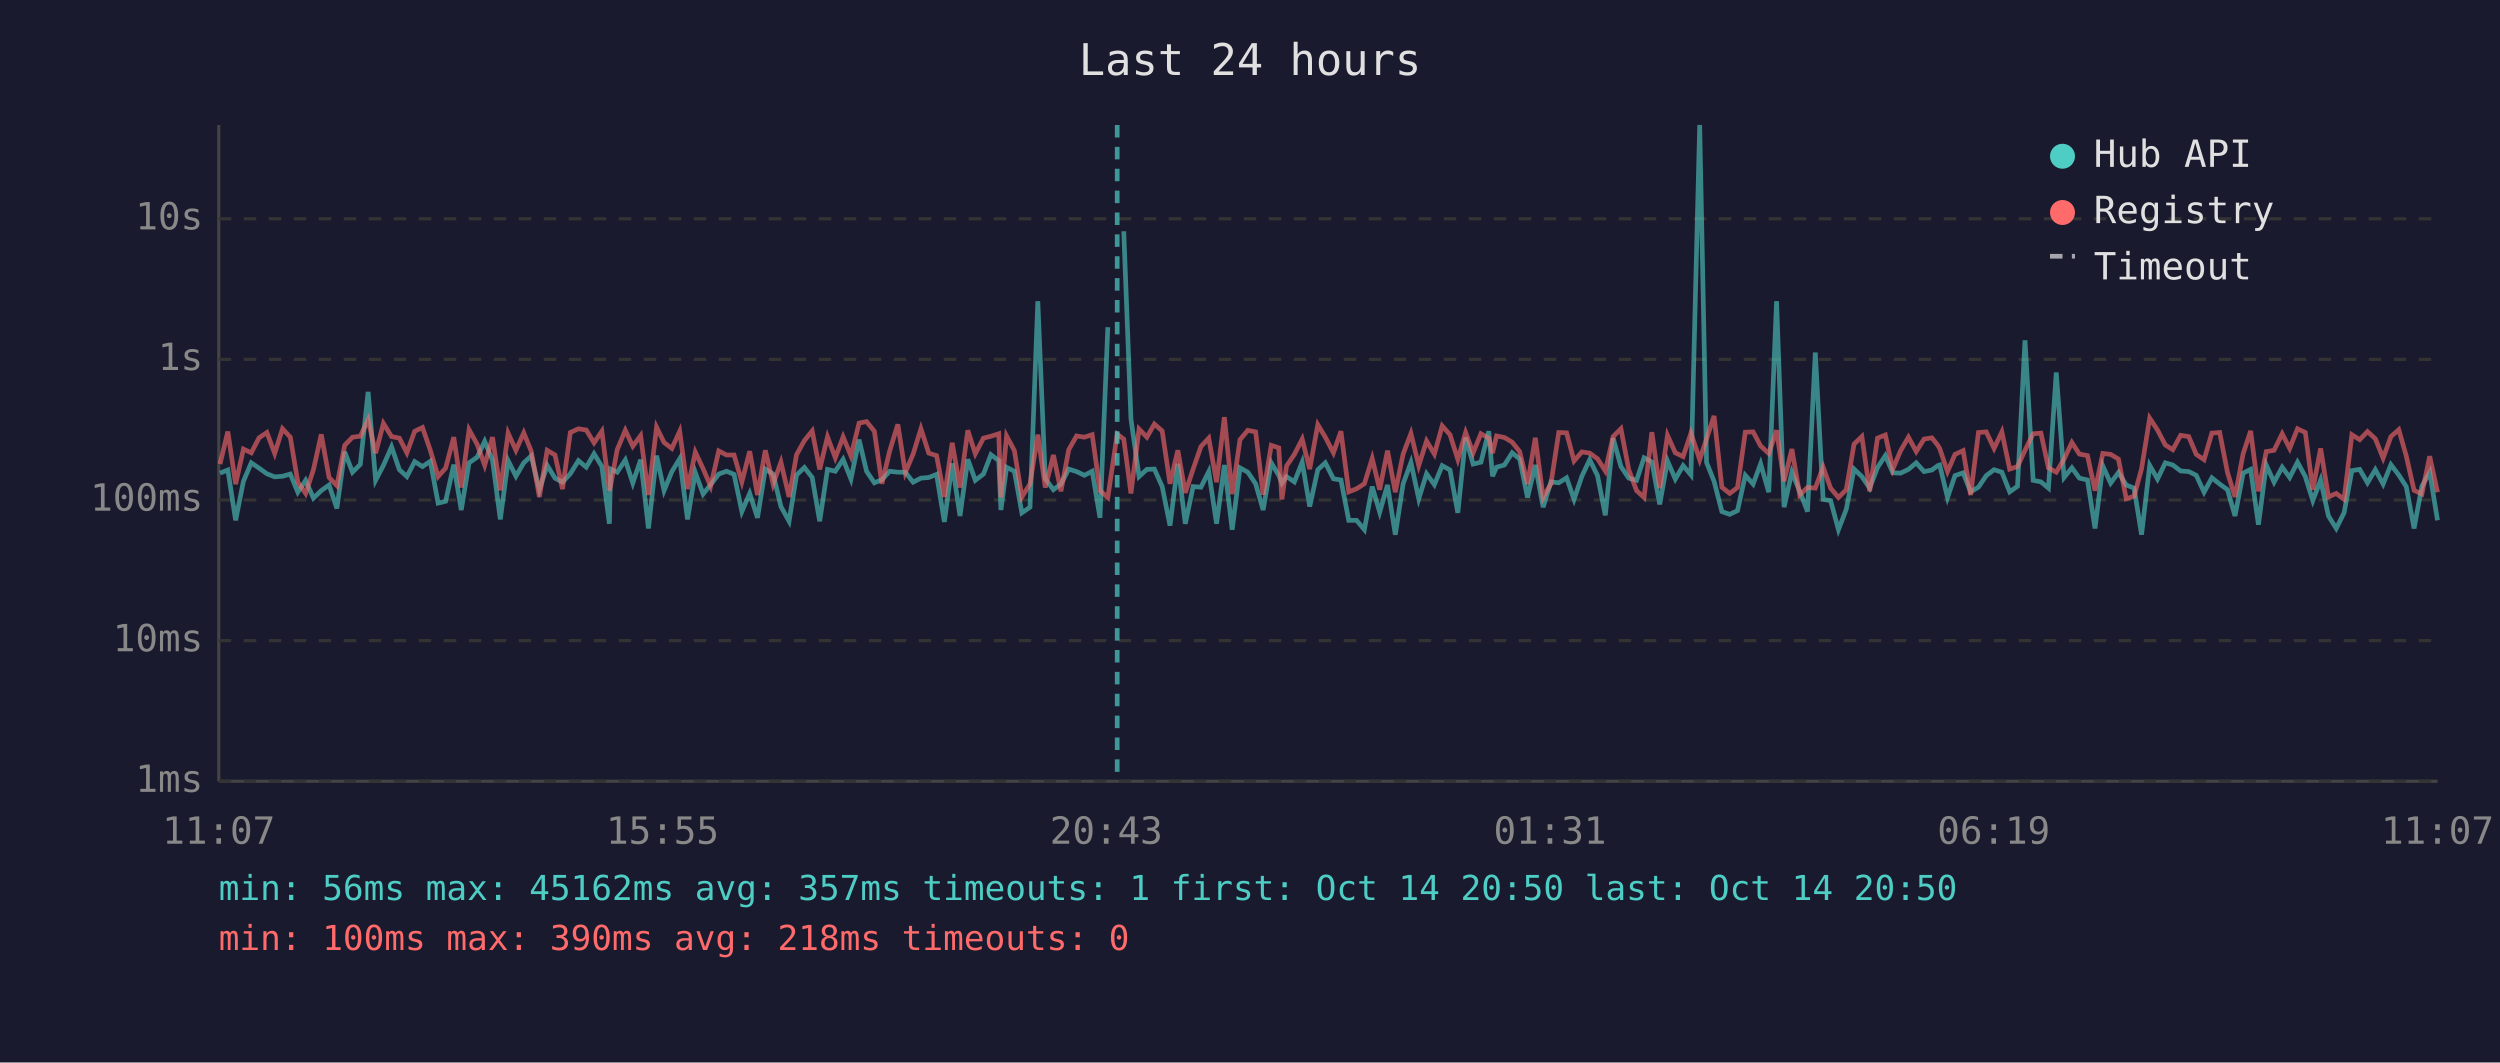
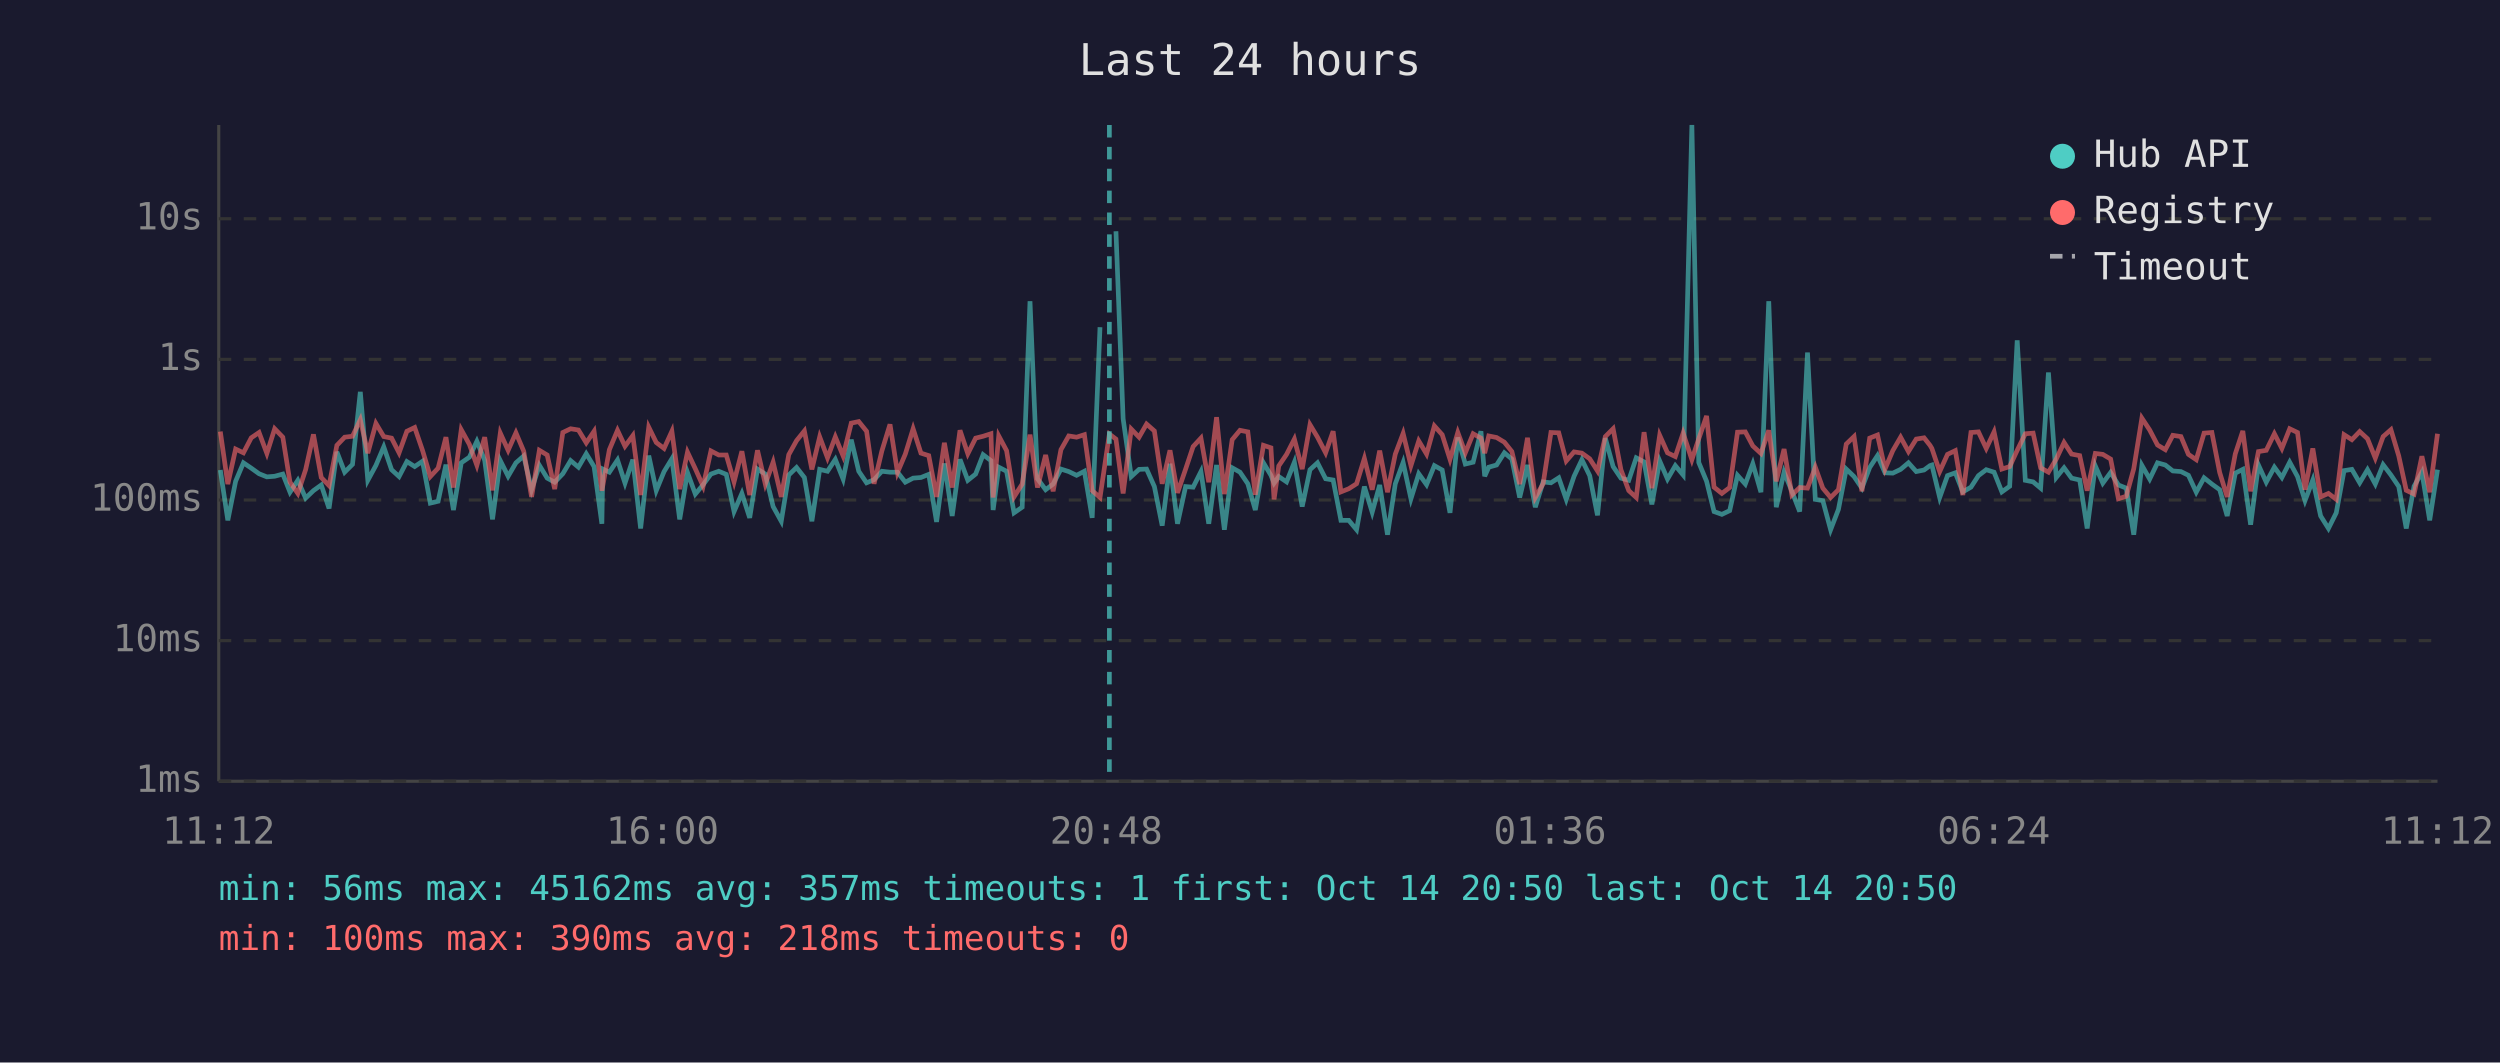
<svg xmlns="http://www.w3.org/2000/svg" viewBox="0 0 800 340" font-family="monospace" font-size="12">
  <rect width="800" height="340" fill="#1a1a2e" />
  <text x="400" y="24" fill="#e0e0e0" font-size="14" text-anchor="middle">Last 24 hours</text>
  <line x1="70" y1="40" x2="70" y2="250" stroke="#444" stroke-width="1" />
  <line x1="70" y1="250" x2="780" y2="250" stroke="#444" stroke-width="1" />
  <line x1="70" y1="250" x2="780" y2="250" stroke="#333" stroke-width="1" stroke-dasharray="4" />
  <text x="65" y="250" fill="#888" text-anchor="end" dominant-baseline="middle">1ms</text>
  <line x1="70" y1="205" x2="780" y2="205" stroke="#333" stroke-width="1" stroke-dasharray="4" />
  <text x="65" y="205" fill="#888" text-anchor="end" dominant-baseline="middle">10ms</text>
  <line x1="70" y1="160" x2="780" y2="160" stroke="#333" stroke-width="1" stroke-dasharray="4" />
  <text x="65" y="160" fill="#888" text-anchor="end" dominant-baseline="middle">100ms</text>
  <line x1="70" y1="115" x2="780" y2="115" stroke="#333" stroke-width="1" stroke-dasharray="4" />
  <text x="65" y="115" fill="#888" text-anchor="end" dominant-baseline="middle">1s</text>
  <line x1="70" y1="70" x2="780" y2="70" stroke="#333" stroke-width="1" stroke-dasharray="4" />
  <text x="65" y="70" fill="#888" text-anchor="end" dominant-baseline="middle">10s</text>
-   <text x="70" y="270" fill="#888" text-anchor="middle">11:07</text>
-   <text x="212" y="270" fill="#888" text-anchor="middle">15:55</text>
-   <text x="354" y="270" fill="#888" text-anchor="middle">20:43</text>
-   <text x="496" y="270" fill="#888" text-anchor="middle">01:31</text>
-   <text x="638" y="270" fill="#888" text-anchor="middle">06:19</text>
-   <text x="780" y="270" fill="#888" text-anchor="middle">11:07</text>
-   <polyline points="70.4,151.4 72.9,150.4 75.4,166.5 77.9,154.0 80.4,148.1 82.9,149.8 85.4,151.6 87.9,152.6 90.4,152.4 92.9,151.7 95.3,157.5 97.8,153.7 100.3,159.4 102.8,157.0 105.3,155.2 107.8,162.7 110.3,144.6 112.8,151.1 115.3,148.6 117.8,125.4 120.2,153.7 122.7,148.9 125.3,143.0 127.8,150.3 130.2,152.5 132.7,147.7 135.2,149.3 137.7,147.6 140.2,161.0 142.6,160.4 145.2,148.7 147.6,163.2 150.1,148.1 152.7,146.3 155.1,141.2 157.6,147.3 160.1,166.2 162.6,147.4 165.1,152.4 167.6,148.1 170.0,145.9 172.6,156.7 175.1,148.9 177.6,153.0 180.0,154.3 182.5,151.6 185.1,147.4 187.6,149.5 190.1,145.2 192.6,149.3 195.0,167.6 195.4,150.1 197.5,151.1 200.1,147.2 202.5,154.6 205.0,147.1 207.5,169.1 210.1,145.8 212.5,157.0 215.0,150.9 217.5,146.8 220.0,166.2 222.5,151.2 225.0,158.1 227.4,155.1 230.0,151.7 232.5,150.8 234.9,151.8 237.4,163.7 239.9,157.9 242.4,165.7 244.9,150.1 247.4,151.7 249.9,162.1 252.5,166.8 254.9,152.0 257.4,149.6 259.9,152.8 262.3,166.8 264.8,150.2 267.3,150.8 269.8,147.0 272.3,153.3 274.9,140.7 277.3,150.8 279.8,154.5 282.2,153.5 284.7,150.8 287.3,151.1 289.7,151.1 292.2,154.3 294.7,153.0 297.2,152.8 299.7,151.8 302.2,167.0 304.7,148.3 307.2,165.1 309.7,147.0 312.1,153.7 314.7,151.7 317.1,145.5 319.6,147.4 320.3,163.2 322.1,149.5 324.6,150.8 327.0,164.1 329.6,162.3 332.1,96.4 334.5,153.2 337.1,156.7 339.5,154.9 342.0,150.1 344.5,150.9 347.0,152.1 349.5,150.8 352.0,165.7 354.5,104.7" fill="none" stroke="#4ecdc4" stroke-width="1.5" opacity="0.6" />
-   <polyline points="359.6,74.0 361.9,134.0 364.5,152.5 367.0,150.2 369.4,150.1 371.9,155.7 374.4,168.2 376.9,148.4 379.3,167.6 381.8,155.7 384.3,155.9 386.8,150.9 389.3,167.6 391.8,148.8 394.3,169.5 396.8,149.7 399.3,151.1 401.8,154.8 404.2,163.2 406.8,148.1 409.2,152.1 410.2,154.6 411.7,152.5 414.2,154.2 416.7,147.9 419.1,162.1 421.7,150.3 424.1,148.1 426.7,153.2 429.1,153.6 431.6,166.5 434.1,166.5 436.6,169.5 439.1,155.7 441.5,163.9 444.0,155.2 446.5,171.1 449.0,154.8 451.5,148.0 454.0,159.6 456.5,151.6 459.0,155.1 461.5,149.0 464.0,150.4 466.5,164.1 469.0,140.0 471.4,148.5 473.9,147.9 476.4,138.0 477.6,152.4 478.9,149.5 481.4,148.8 483.9,144.9 486.3,146.9 488.8,159.2 491.3,148.8 493.8,162.3 496.3,154.2 498.8,154.5 501.3,152.9 503.7,159.8 506.2,152.4 508.7,147.1 511.2,152.2 513.7,164.9 516.2,140.2 518.7,149.3 521.2,153.0 523.7,153.7 526.1,146.5 528.6,147.8 531.1,161.4 533.6,147.5 536.1,153.3 538.6,149.0 541.1,152.0 543.9,40.0 546.1,148.0 548.5,154.0 551.0,163.7 553.5,164.6 556.0,163.4 558.5,152.1 561.0,154.9 563.4,148.4 566.0,157.5 568.5,96.4 570.9,162.3 573.4,151.1 575.9,157.2 578.4,163.7 580.9,112.8 583.4,159.8 585.8,160.2 588.3,169.5 590.8,163.0 593.3,150.1 595.8,152.5 598.3,156.2 600.8,149.6 603.3,145.8 605.7,151.3 608.2,151.4 610.7,150.2 613.2,148.1 615.7,150.9 618.2,150.4 620.1,149.0 620.7,148.8 623.2,159.2 625.6,152.2 628.2,151.3 630.6,157.4 633.1,155.9 635.6,152.2 638.1,150.3 640.6,151.1 643.1,157.4 645.6,155.6 648.0,108.9 650.6,153.7 653.1,154.2 655.5,156.2 658.0,119.2 660.5,152.8 663.0,149.7 665.4,153.0 668.0,153.6 670.4,169.1 672.9,149.1 675.4,154.6 677.9,151.2 680.4,155.2 682.9,156.2 685.3,171.1 687.9,148.9 690.4,153.3 692.9,148.1 695.3,148.8 697.8,150.7 700.4,150.9 702.8,152.1 705.3,157.5 707.8,152.9 710.3,154.9 712.8,156.7 715.2,165.1 717.8,151.4 720.2,150.2 722.7,167.9 725.2,148.8 727.7,154.3 730.3,149.5 732.7,152.8 735.2,147.9 737.7,152.5 740.1,160.2 742.6,153.6 745.1,165.1 747.6,169.1 750.1,164.1 752.6,150.6 755.1,150.2 757.6,154.5 760.1,150.3 762.6,154.9 765.1,148.7 767.6,152.0 770.0,155.7 772.5,169.1 775.0,155.6 777.5,151.1 780.0,166.5" fill="none" stroke="#4ecdc4" stroke-width="1.5" opacity="0.6" />
-   <polyline points="70.4,148.5 72.9,138.1 75.4,154.9 77.9,143.7 80.4,144.9 82.9,140.1 85.4,138.4 87.9,145.1 90.4,137.2 92.9,139.9 95.3,154.3 97.8,157.9 100.3,150.3 102.8,139.0 105.3,152.8 107.8,155.4 110.3,142.5 112.8,139.9 115.3,139.6 117.8,134.3 120.2,145.0 122.7,135.5 125.3,139.7 127.8,140.2 130.2,144.9 132.7,138.0 135.2,136.8 137.7,144.1 140.2,152.5 142.6,149.8 145.2,139.9 147.6,156.0 150.1,137.5 152.7,142.2 155.1,148.9 157.6,139.9 160.1,156.9 162.6,138.6 165.1,144.1 167.6,138.5 170.0,144.4 172.6,159.0 175.1,144.1 177.6,145.6 180.0,156.5 182.5,138.4 185.1,137.2 187.6,137.6 190.1,141.7 192.6,138.0 195.0,157.0 195.4,155.4 197.5,143.9 200.1,137.7 202.5,142.8 205.0,139.4 207.5,158.4 210.1,136.7 212.5,141.6 215.0,143.5 217.5,138.0 220.0,156.5 222.5,144.7 225.0,150.0 227.4,155.6 230.0,144.3 232.5,145.6 234.9,145.6 237.4,154.2 239.9,144.4 242.4,158.4 244.9,144.1 247.4,154.9 249.9,147.9 252.5,159.0 254.9,145.5 257.4,141.0 259.9,137.9 262.3,150.2 264.8,139.8 267.3,146.5 269.8,139.8 272.3,145.9 274.9,135.4 277.3,134.9 279.8,138.0 282.2,154.8 284.7,144.3 287.3,135.8 289.7,151.2 292.2,145.3 294.7,137.2 297.2,145.0 299.7,145.8 302.2,159.0 304.7,141.7 307.2,156.0 309.7,137.7 312.1,145.2 314.7,140.2 317.1,139.6 319.6,138.8 320.3,159.2 322.1,139.5 324.6,144.2 327.0,159.0 329.6,154.9 332.1,139.1 334.5,156.0 337.1,145.6 339.5,157.2 342.0,143.9 344.5,139.5 347.0,139.9 349.5,139.1 352.0,157.0 354.5,159.2 357.5,138.9 359.6,140.5 361.9,157.9 364.5,137.3 367.0,139.9 369.4,135.7 371.9,137.9 374.4,154.8 376.9,144.1 379.3,157.7 381.8,150.1 384.3,142.9 386.8,140.2 389.3,154.3 391.8,133.5 394.3,158.1 396.8,140.7 399.3,137.7 401.8,138.2 404.2,158.3 406.8,142.5 409.2,143.3 410.2,159.8 411.7,149.1 414.2,145.4 416.7,140.5 419.1,150.1 421.7,135.9 424.1,139.9 426.7,144.9 429.1,138.0 431.6,157.4 434.1,156.4 436.6,154.8 439.1,146.7 441.5,156.7 444.0,144.2 446.5,157.5 449.0,145.3 451.5,138.7 454.0,149.0 456.5,141.1 459.0,145.3 461.5,136.3 464.0,139.1 466.5,147.0 469.0,138.4 471.4,144.9 473.9,138.8 476.4,140.2 477.6,145.0 478.9,139.5 481.4,140.0 483.9,141.5 486.3,144.5 488.8,154.9 491.3,140.1 493.8,159.2 496.3,154.8 498.8,138.4 501.3,138.5 503.7,147.5 506.2,144.6 508.7,145.0 511.2,146.8 513.7,150.7 516.2,139.7 518.7,137.2 521.2,150.3 523.7,157.0 526.1,159.2 528.6,138.3 531.1,156.2 533.6,139.3 536.1,144.9 538.6,146.1 541.1,138.6 543.9,147.1 546.1,140.4 548.5,133.1 551.0,155.9 553.5,157.9 556.0,156.0 558.5,138.3 561.0,138.2 563.4,142.7 566.0,145.1 568.5,137.7 570.9,154.0 573.4,143.7 575.9,158.4 578.4,156.0 580.9,156.2 583.4,149.5 585.8,156.2 588.3,159.2 590.8,156.7 593.3,142.1 595.8,139.7 598.3,157.2 600.8,140.2 603.3,139.2 605.7,150.1 608.2,144.2 610.7,139.9 613.2,144.5 615.7,140.5 618.2,140.1 620.1,142.5 620.7,143.5 623.2,150.9 625.6,145.4 628.2,144.2 630.6,158.4 633.1,138.4 635.6,138.2 638.1,143.5 640.6,138.2 643.1,150.1 645.6,149.3 648.0,144.1 650.6,138.8 653.1,138.6 655.5,149.7 658.0,151.1 660.5,146.9 663.0,141.6 665.4,145.3 668.0,145.8 670.4,157.0 672.9,145.1 675.4,145.4 677.9,146.9 680.4,159.6 682.9,158.8 685.3,150.0 687.9,133.8 690.4,137.6 692.9,142.4 695.3,143.9 697.8,139.3 700.4,139.7 702.8,145.4 705.3,147.1 707.8,138.6 710.3,138.4 712.8,151.2 715.2,159.0 717.8,145.2 720.2,137.9 722.7,157.2 725.2,144.5 727.7,144.1 730.3,138.8 732.7,143.5 735.2,137.2 737.7,138.4 740.1,156.7 742.6,143.5 745.1,159.0 747.6,157.9 750.1,159.8 752.6,139.1 755.1,140.7 757.6,138.1 760.1,140.4 762.6,146.6 765.1,139.7 767.6,137.5 770.0,145.9 772.5,156.9 775.0,158.1 777.5,146.0 780.0,157.5" fill="none" stroke="#ff6b6b" stroke-width="1.5" opacity="0.6" />
-   <line x1="357.5" y1="40" x2="357.5" y2="250" stroke="#4ecdc4" stroke-width="1.5" stroke-dasharray="4,3" opacity="0.7" />
+   <text x="70" y="270" fill="#888" text-anchor="middle">11:12</text>
+   <text x="212" y="270" fill="#888" text-anchor="middle">16:00</text>
+   <text x="354" y="270" fill="#888" text-anchor="middle">20:48</text>
+   <text x="496" y="270" fill="#888" text-anchor="middle">01:36</text>
+   <text x="638" y="270" fill="#888" text-anchor="middle">06:24</text>
+   <text x="780" y="270" fill="#888" text-anchor="middle">11:12</text>
+   <polyline points="70.5,150.4 72.9,166.5 75.4,154.0 77.9,148.1 80.4,149.8 82.9,151.6 85.4,152.6 87.9,152.4 90.5,151.7 92.8,157.5 95.3,153.7 97.8,159.4 100.3,157.0 102.8,155.2 105.3,162.7 107.8,144.6 110.3,151.1 112.8,148.6 115.3,125.4 117.7,153.7 120.3,148.9 122.8,143.0 125.3,150.3 127.7,152.5 130.2,147.7 132.7,149.3 135.2,147.6 137.7,161.0 140.2,160.4 142.7,148.7 145.1,163.2 147.6,148.1 150.2,146.3 152.6,141.2 155.1,147.3 157.6,166.2 160.1,147.4 162.6,152.4 165.1,148.1 167.6,145.9 170.1,156.7 172.6,148.9 175.1,153.0 177.5,154.3 180.1,151.6 182.6,147.4 185.1,149.5 187.6,145.2 190.1,149.3 192.6,167.6 192.9,150.1 195.0,151.1 197.6,147.2 200.0,154.6 202.5,147.1 205.0,169.1 207.6,145.8 210.0,157.0 212.5,150.9 215.0,146.8 217.5,166.2 220.0,151.2 222.5,158.1 225.0,155.1 227.5,151.7 230.0,150.8 232.4,151.8 234.9,163.7 237.4,157.9 239.9,165.7 242.4,150.1 244.9,151.7 247.4,162.1 250.0,166.8 252.4,152.0 254.9,149.6 257.4,152.8 259.8,166.8 262.3,150.2 264.8,150.8 267.3,147.0 269.8,153.3 272.4,140.7 274.8,150.8 277.3,154.5 279.7,153.5 282.2,150.8 284.8,151.1 287.2,151.1 289.7,154.3 292.2,153.0 294.7,152.8 297.2,151.8 299.7,167.0 302.2,148.3 304.7,165.1 307.2,147.0 309.7,153.7 312.2,151.7 314.6,145.5 317.1,147.4 317.8,163.2 319.6,149.5 322.1,150.8 324.5,164.1 327.1,162.3 329.6,96.4 332.0,153.2 334.6,156.7 337.0,154.9 339.5,150.1 342.0,150.9 344.5,152.1 347.0,150.8 349.5,165.7 352.0,104.7" fill="none" stroke="#4ecdc4" stroke-width="1.5" opacity="0.6" />
+   <polyline points="357.1,74.0 359.4,134.0 362.0,152.5 364.5,150.2 366.9,150.1 369.4,155.7 371.9,168.2 374.4,148.4 376.8,167.6 379.4,155.7 381.8,155.9 384.3,150.9 386.8,167.6 389.3,148.8 391.8,169.5 394.3,149.7 396.8,151.1 399.3,154.8 401.7,163.2 404.3,148.1 406.7,152.1 407.7,154.6 409.2,152.5 411.7,154.2 414.2,147.9 416.7,162.1 419.2,150.3 421.6,148.1 424.2,153.2 426.6,153.6 429.1,166.5 431.6,166.5 434.1,169.5 436.6,155.7 439.1,163.9 441.5,155.2 444.0,171.1 446.5,154.8 449.0,148.0 451.5,159.6 454.0,151.6 456.5,155.1 459.0,149.0 461.5,150.4 464.0,164.1 466.5,140.0 468.9,148.5 471.4,147.9 473.9,138.0 475.1,152.4 476.4,149.5 478.9,148.8 481.4,144.9 483.8,146.9 486.3,159.2 488.8,148.8 491.3,162.3 493.8,154.2 496.3,154.5 498.8,152.9 501.2,159.8 503.7,152.4 506.2,147.1 508.7,152.2 511.2,164.9 513.7,140.2 516.2,149.3 518.7,153.0 521.2,153.7 523.6,146.5 526.1,147.8 528.6,161.4 531.1,147.5 533.6,153.3 536.1,149.0 538.6,152.0 541.4,40.0 543.6,148.0 546.1,154.0 548.5,163.7 551.0,164.6 553.5,163.4 556.0,152.1 558.5,154.9 560.9,148.4 563.5,157.5 566.0,96.4 568.4,162.3 570.9,151.1 573.4,157.2 575.9,163.7 578.4,112.8 580.9,159.8 583.3,160.2 585.8,169.5 588.3,163.0 590.8,150.1 593.3,152.5 595.8,156.2 598.3,149.6 600.8,145.8 603.2,151.3 605.7,151.4 608.2,150.2 610.7,148.1 613.2,150.9 615.7,150.4 617.6,149.0 618.2,148.8 620.7,159.2 623.2,152.2 625.7,151.3 628.1,157.4 630.7,155.9 633.1,152.2 635.6,150.3 638.1,151.1 640.6,157.4 643.1,155.6 645.5,108.9 648.1,153.7 650.6,154.2 653.0,156.2 655.5,119.2 658.0,152.8 660.5,149.7 662.9,153.0 665.5,153.6 667.9,169.1 670.5,149.1 672.9,154.6 675.4,151.2 677.9,155.2 680.4,156.2 682.8,171.1 685.4,148.9 687.9,153.3 690.4,148.1 692.9,148.8 695.3,150.7 697.9,150.9 700.3,152.1 702.8,157.5 705.3,152.9 707.8,154.9 710.3,156.7 712.7,165.1 715.3,151.4 717.7,150.2 720.2,167.9 722.7,148.8 725.2,154.3 727.8,149.5 730.2,152.8 732.7,147.9 735.2,152.5 737.6,160.2 740.1,153.6 742.6,165.1 745.1,169.1 747.6,164.1 750.1,150.6 752.6,150.2 755.1,154.5 757.6,150.3 760.1,154.9 762.6,148.7 765.1,152.0 767.6,155.7 770.0,169.1 772.5,155.6 775.0,151.1 777.5,166.5 780.0,150.3" fill="none" stroke="#4ecdc4" stroke-width="1.5" opacity="0.6" />
+   <polyline points="70.5,138.1 72.9,154.9 75.4,143.7 77.9,144.9 80.4,140.1 82.9,138.4 85.4,145.1 87.9,137.2 90.5,139.9 92.8,154.3 95.3,157.9 97.8,150.3 100.3,139.0 102.8,152.8 105.3,155.4 107.8,142.5 110.3,139.9 112.8,139.6 115.3,134.3 117.7,145.0 120.3,135.5 122.8,139.7 125.3,140.2 127.7,144.9 130.2,138.0 132.7,136.8 135.2,144.1 137.7,152.5 140.2,149.8 142.7,139.9 145.1,156.0 147.6,137.5 150.2,142.2 152.6,148.9 155.1,139.9 157.6,156.9 160.1,138.6 162.6,144.1 165.1,138.5 167.6,144.4 170.1,159.0 172.6,144.1 175.1,145.6 177.5,156.5 180.1,138.4 182.6,137.2 185.1,137.6 187.6,141.7 190.1,138.0 192.6,157.0 192.9,155.4 195.0,143.9 197.6,137.7 200.0,142.8 202.5,139.4 205.0,158.4 207.6,136.7 210.0,141.6 212.5,143.5 215.0,138.0 217.5,156.5 220.0,144.7 222.5,150.0 225.0,155.6 227.5,144.3 230.0,145.6 232.4,145.6 234.9,154.2 237.4,144.4 239.9,158.4 242.4,144.1 244.9,154.9 247.4,147.9 250.0,159.0 252.4,145.5 254.9,141.0 257.4,137.9 259.8,150.2 262.3,139.8 264.8,146.5 267.3,139.8 269.8,145.9 272.4,135.4 274.8,134.9 277.3,138.0 279.7,154.8 282.2,144.3 284.8,135.8 287.2,151.2 289.7,145.3 292.2,137.2 294.7,145.0 297.2,145.8 299.7,159.0 302.2,141.7 304.7,156.0 307.2,137.7 309.7,145.2 312.2,140.2 314.6,139.6 317.1,138.8 317.8,159.2 319.6,139.5 322.1,144.2 324.5,159.0 327.1,154.9 329.6,139.1 332.0,156.0 334.6,145.6 337.0,157.2 339.5,143.9 342.0,139.5 344.5,139.9 347.0,139.1 349.5,157.0 352.0,159.2 355.0,138.9 357.1,140.5 359.4,157.9 362.0,137.3 364.5,139.9 366.9,135.7 369.4,137.9 371.9,154.8 374.4,144.1 376.8,157.7 379.4,150.1 381.8,142.9 384.3,140.2 386.8,154.3 389.3,133.5 391.8,158.1 394.3,140.7 396.8,137.7 399.3,138.2 401.7,158.3 404.3,142.5 406.7,143.3 407.7,159.8 409.2,149.1 411.7,145.4 414.2,140.5 416.7,150.1 419.2,135.9 421.6,139.9 424.2,144.9 426.6,138.0 429.1,157.4 431.6,156.4 434.1,154.8 436.6,146.7 439.1,156.7 441.5,144.2 444.0,157.5 446.5,145.3 449.0,138.7 451.5,149.0 454.0,141.1 456.5,145.3 459.0,136.3 461.5,139.1 464.0,147.0 466.5,138.4 468.9,144.9 471.4,138.8 473.9,140.2 475.1,145.0 476.4,139.5 478.9,140.0 481.4,141.5 483.8,144.5 486.3,154.9 488.8,140.1 491.3,159.2 493.8,154.8 496.3,138.4 498.8,138.5 501.2,147.5 503.7,144.6 506.2,145.0 508.7,146.8 511.2,150.7 513.7,139.7 516.2,137.2 518.7,150.3 521.2,157.0 523.6,159.2 526.1,138.3 528.6,156.2 531.1,139.3 533.6,144.9 536.1,146.1 538.6,138.6 541.4,147.1 543.6,140.4 546.1,133.1 548.5,155.9 551.0,157.9 553.5,156.0 556.0,138.3 558.5,138.2 560.9,142.7 563.5,145.1 566.0,137.7 568.4,154.0 570.9,143.7 573.4,158.4 575.9,156.0 578.4,156.2 580.9,149.5 583.3,156.2 585.8,159.2 588.3,156.7 590.8,142.1 593.3,139.7 595.8,157.2 598.3,140.2 600.8,139.2 603.2,150.1 605.7,144.2 608.2,139.9 610.7,144.5 613.2,140.5 615.7,140.1 617.6,142.5 618.2,143.5 620.7,150.9 623.2,145.4 625.7,144.2 628.1,158.4 630.7,138.4 633.1,138.2 635.6,143.5 638.1,138.2 640.6,150.1 643.1,149.3 645.5,144.1 648.1,138.8 650.6,138.6 653.0,149.7 655.5,151.1 658.0,146.9 660.5,141.6 662.9,145.3 665.5,145.8 667.9,157.0 670.5,145.1 672.9,145.4 675.4,146.9 677.9,159.6 680.4,158.8 682.8,150.0 685.4,133.8 687.9,137.6 690.4,142.4 692.9,143.9 695.3,139.3 697.9,139.7 700.3,145.4 702.8,147.1 705.3,138.6 707.8,138.4 710.3,151.2 712.7,159.0 715.3,145.2 717.7,137.9 720.2,157.2 722.7,144.5 725.2,144.1 727.8,138.8 730.2,143.5 732.7,137.2 735.2,138.4 737.6,156.7 740.1,143.5 742.6,159.0 745.1,157.9 747.6,159.8 750.1,139.1 752.6,140.7 755.1,138.1 757.6,140.4 760.1,146.6 762.6,139.7 765.1,137.5 767.6,145.9 770.0,156.9 772.5,158.1 775.0,146.0 777.5,157.5 780.0,138.8" fill="none" stroke="#ff6b6b" stroke-width="1.5" opacity="0.6" />
+   <line x1="355.0" y1="40" x2="355.0" y2="250" stroke="#4ecdc4" stroke-width="1.5" stroke-dasharray="4,3" opacity="0.7" />
  <circle cx="660" cy="50" r="4" fill="#4ecdc4" />
  <text x="670" y="50" fill="#e0e0e0" dominant-baseline="middle">Hub API</text>
  <circle cx="660" cy="68" r="4" fill="#ff6b6b" />
  <text x="670" y="68" fill="#e0e0e0" dominant-baseline="middle">Registry</text>
  <line x1="656" y1="82" x2="664" y2="82" stroke="#e0e0e0" stroke-width="1.5" stroke-dasharray="4,3" opacity="0.7" />
  <text x="670" y="86" fill="#e0e0e0" dominant-baseline="middle">Timeout</text>
  <text x="70" y="288" fill="#4ecdc4" font-size="11">min: 56ms  max: 45162ms  avg: 357ms  timeouts: 1  first: Oct 14 20:50  last: Oct 14 20:50</text>
  <text x="70" y="304" fill="#ff6b6b" font-size="11">min: 100ms  max: 390ms  avg: 218ms  timeouts: 0</text>
</svg>
